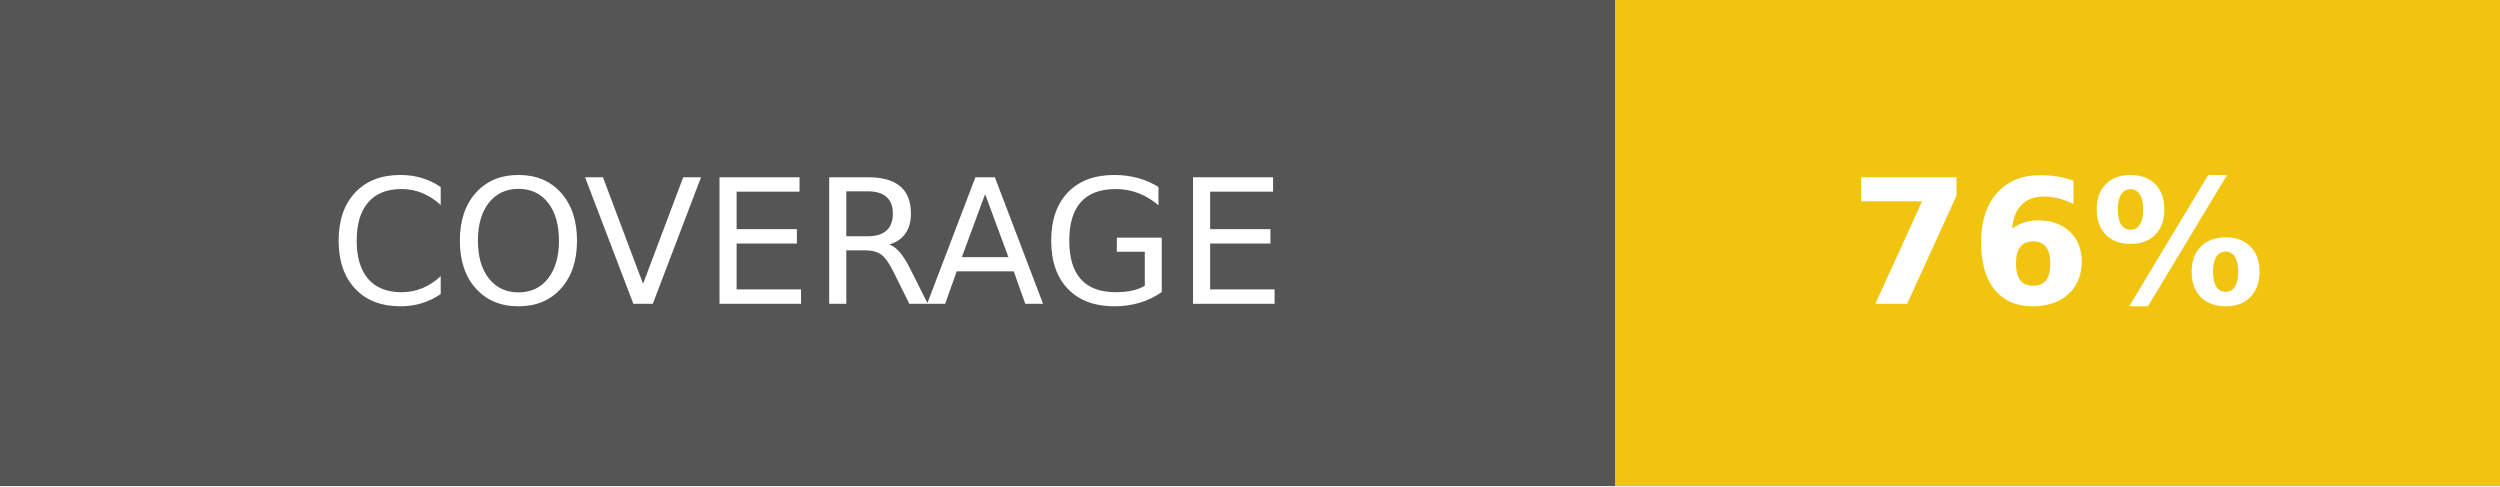
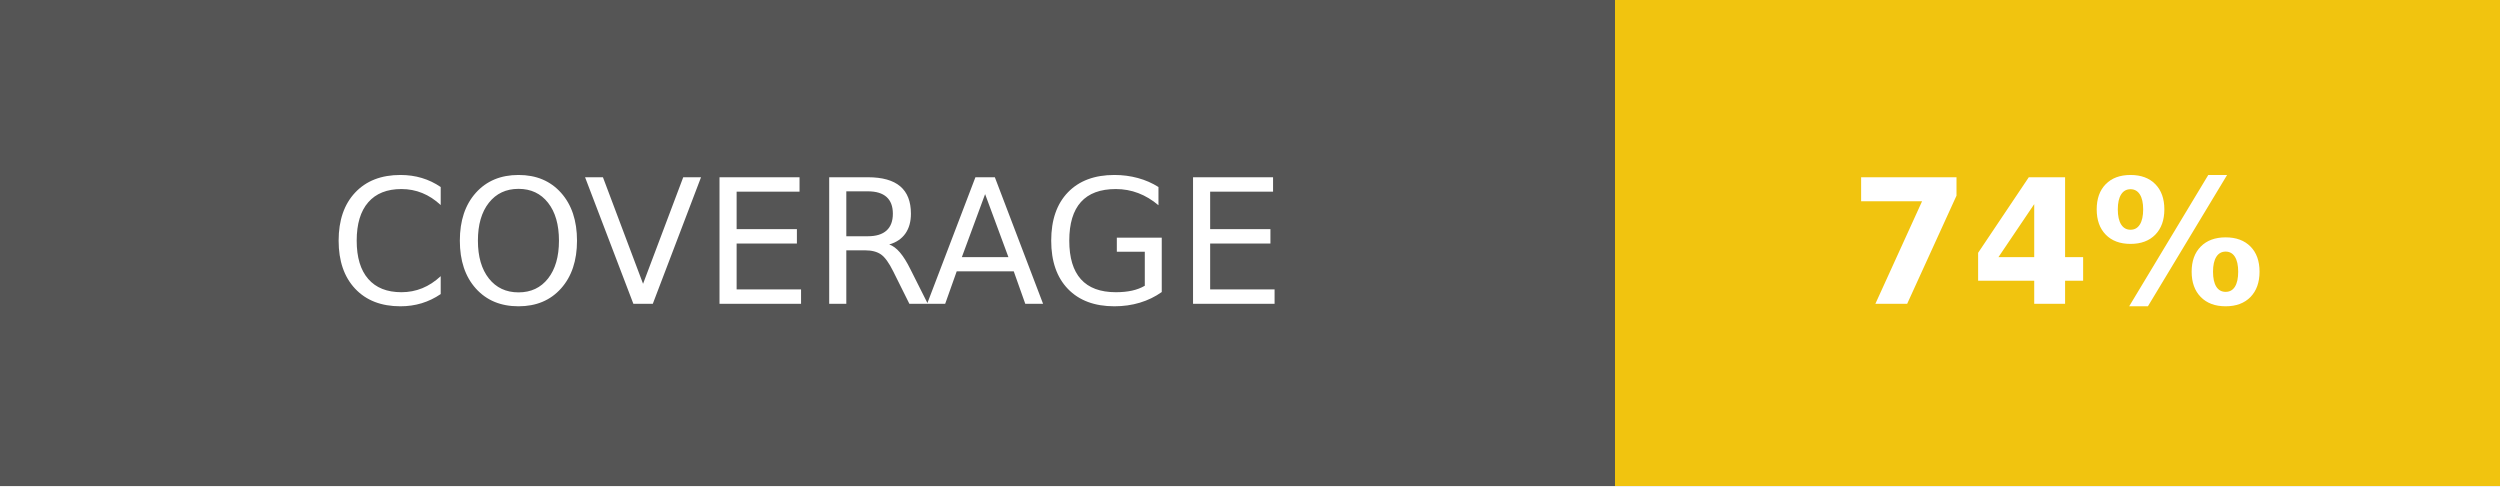
<svg xmlns="http://www.w3.org/2000/svg" width="144" height="28">
  <g shape-rendering="crispEdges">
    <path fill="#555" d="M0 0h93v28H0z" />
    <path fill="#f1c40f" d="M93 0h51v28H93z" />
  </g>
  <g fill="#fff" text-anchor="middle" font-family="DejaVu Sans,Verdana,Geneva,sans-serif" font-size="100">
    <text x="465" y="175" transform="scale(.1)" textLength="690">COVERAGE</text>
-     <text x="1185" y="175" font-weight="bold" transform="scale(.1)" textLength="270">76%</text>
+     <text x="1185" y="175" font-weight="bold" transform="scale(.1)" textLength="270">74%</text>
  </g>
</svg>
